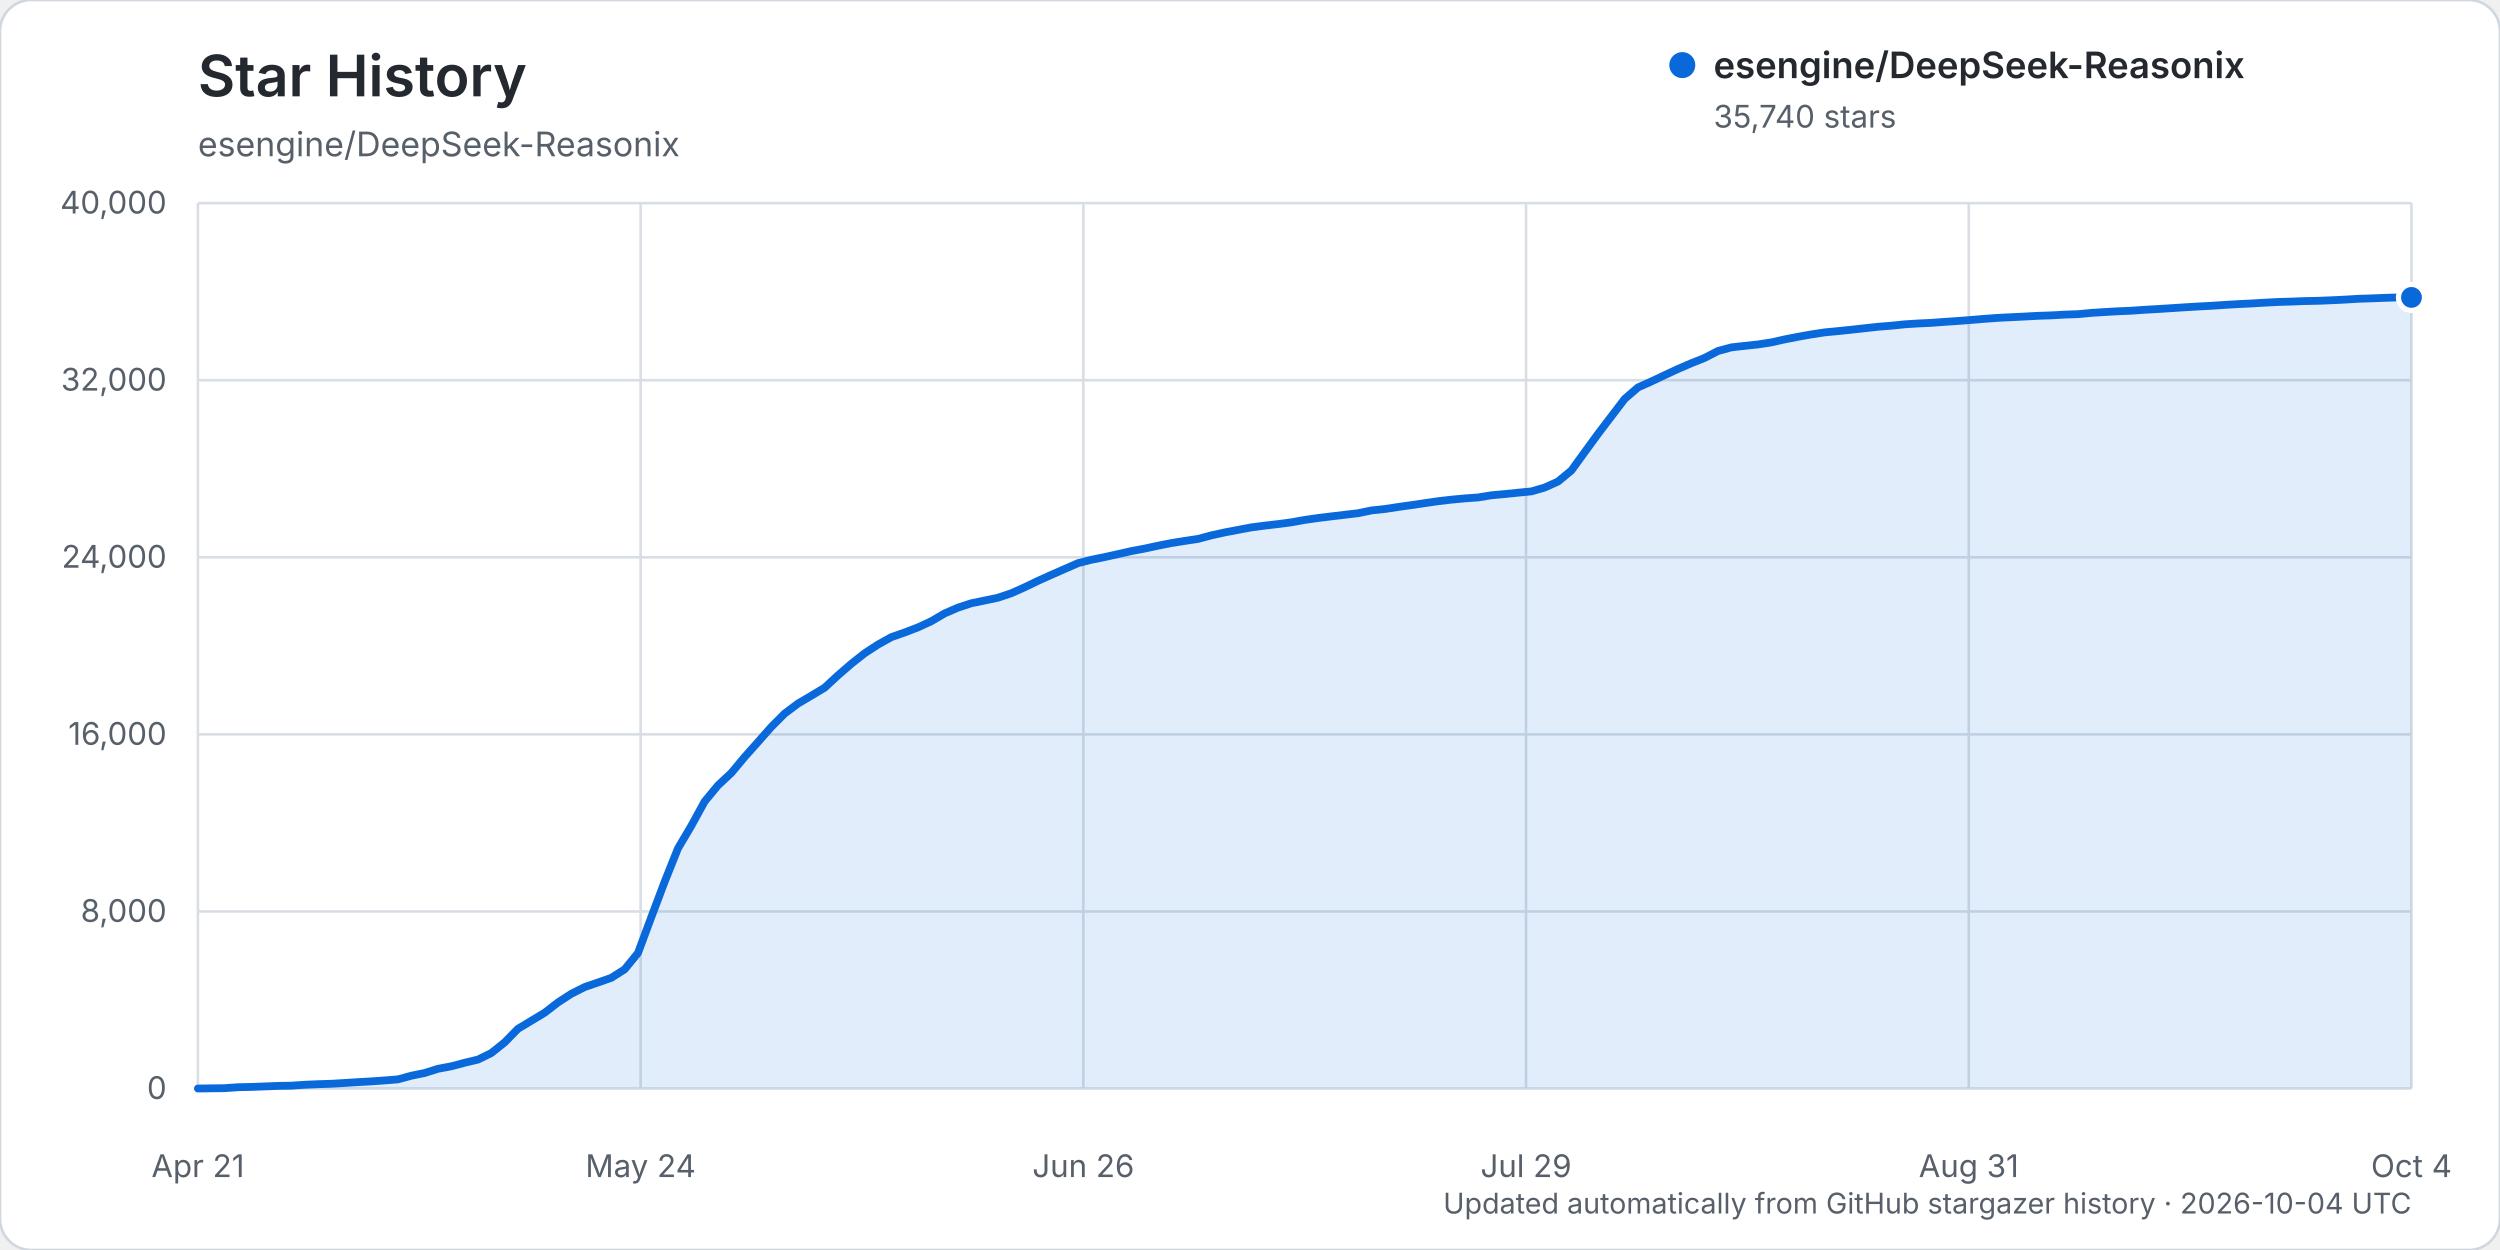
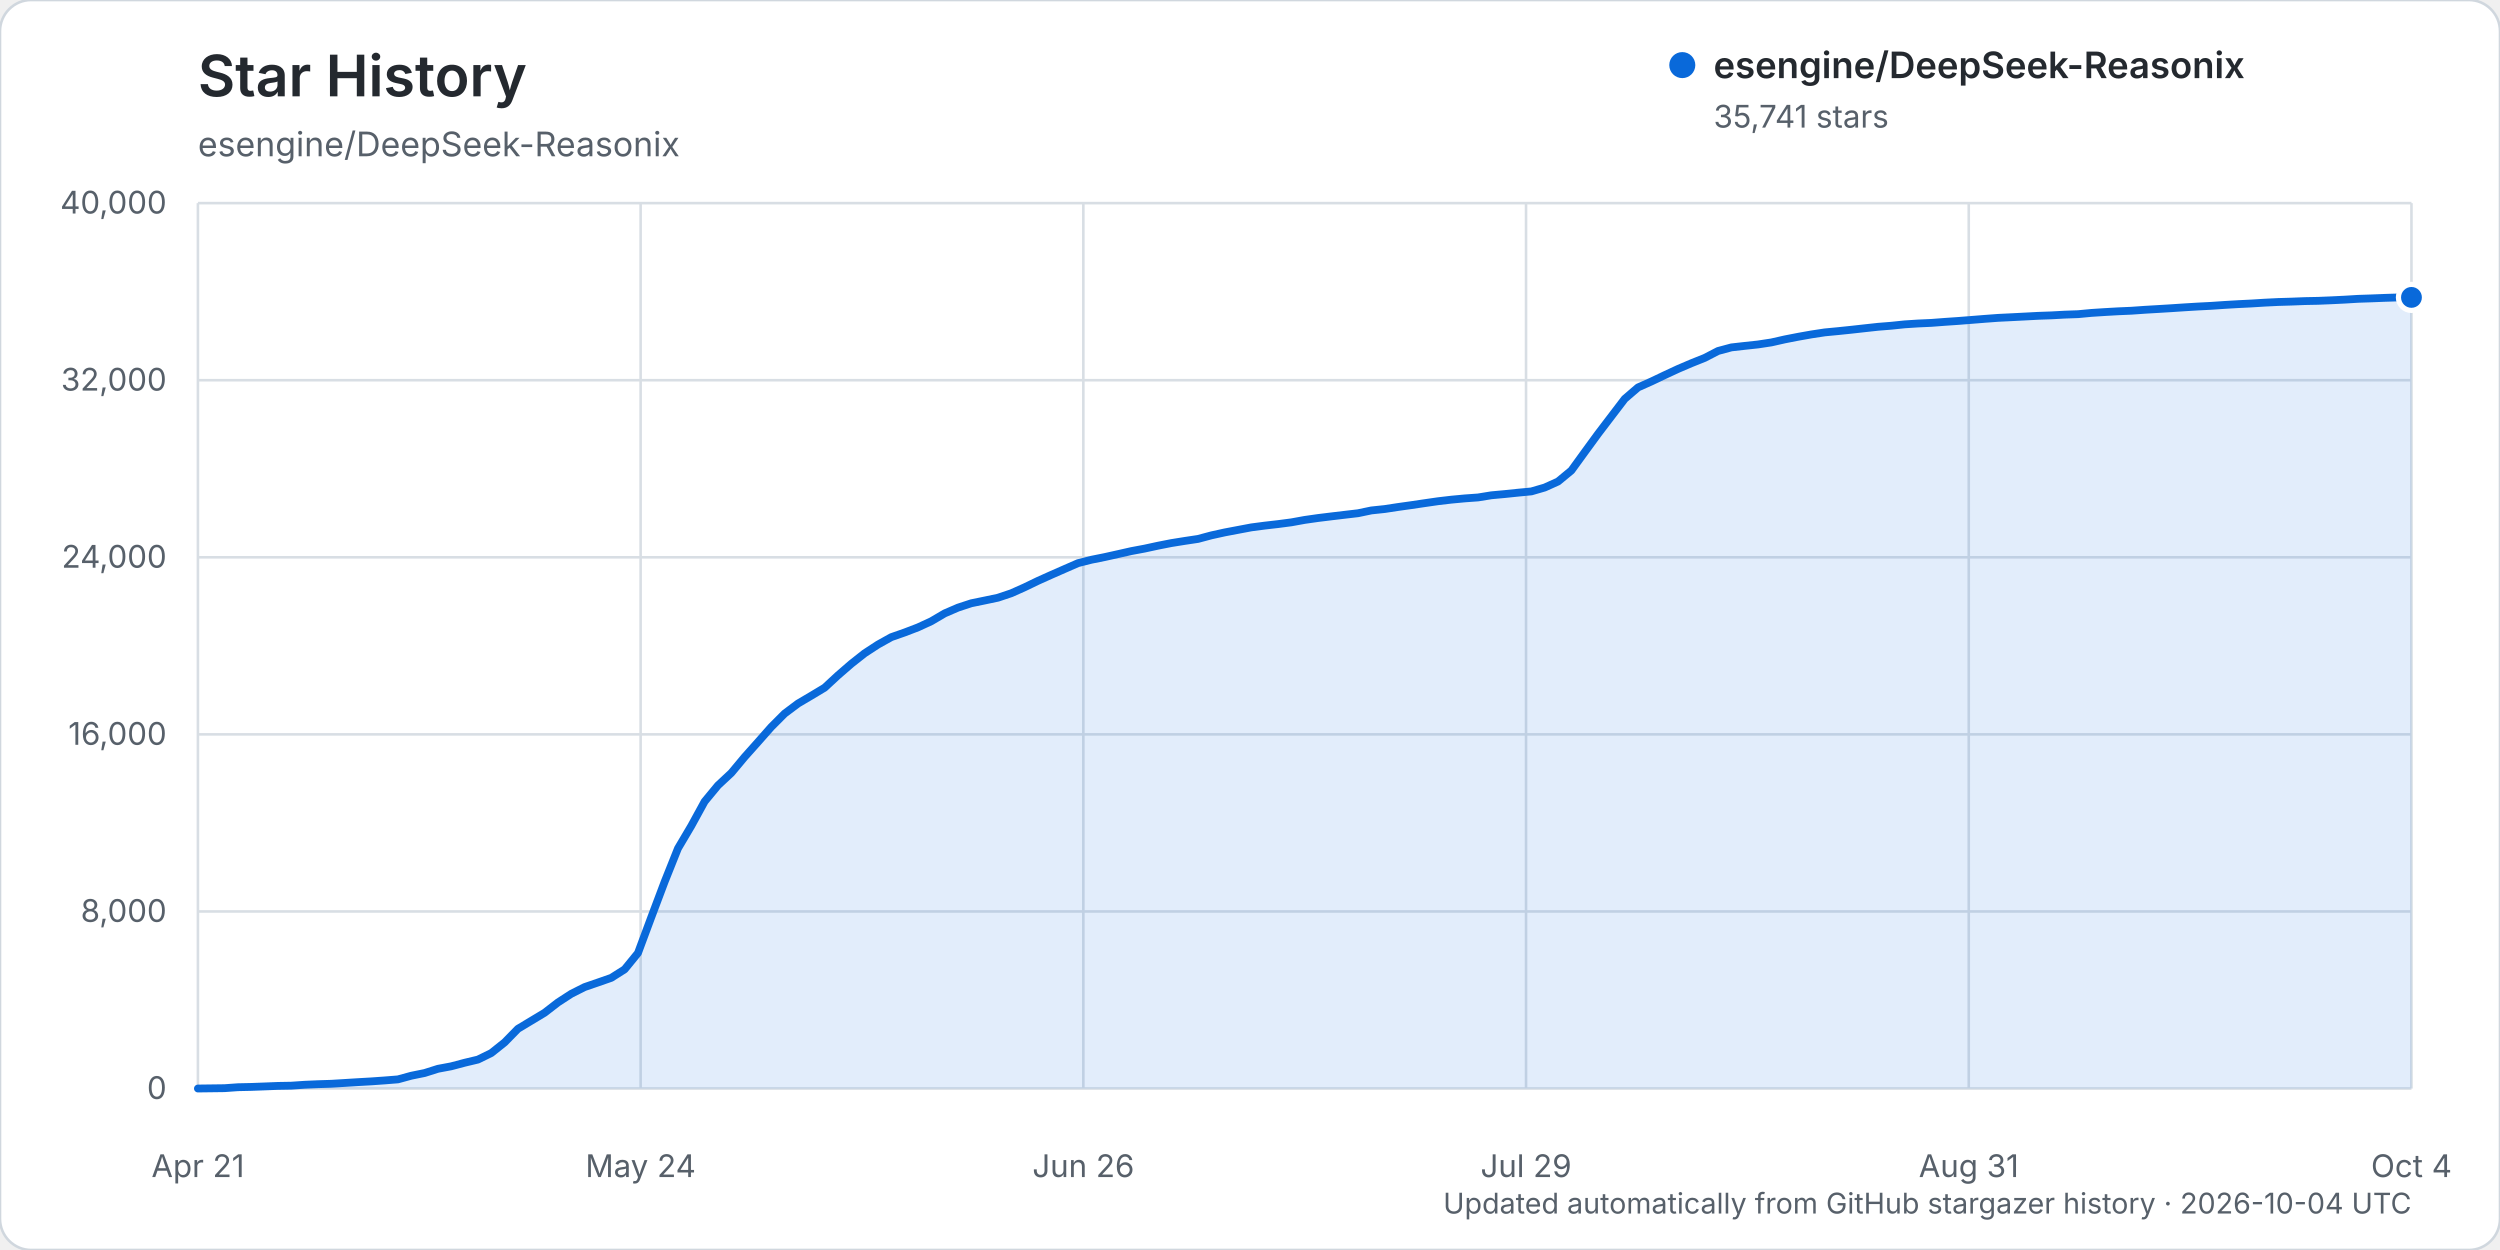
<svg xmlns="http://www.w3.org/2000/svg" width="960" height="480" viewBox="0 0 960 480" role="img" aria-labelledby="title description">
  <rect width="960" height="480" rx="12" fill="#ffffff" stroke="#d0d7de" />
  <text x="76" y="37" fill="#24292f" font-family="-apple-system, BlinkMacSystemFont, 'Segoe UI', sans-serif" font-size="22" font-weight="600">Star History</text>
  <text x="76" y="60" fill="#57606a" font-family="-apple-system, BlinkMacSystemFont, 'Segoe UI', sans-serif" font-size="13">esengine/DeepSeek-Reasonix</text>
  <g font-family="-apple-system, BlinkMacSystemFont, 'Segoe UI', sans-serif">
    <line x1="76" y1="418.00" x2="926" y2="418.00" stroke="#d8dee4" stroke-width="1" />
    <text x="64" y="422.00" text-anchor="end" fill="#57606a" font-size="12">0</text>
    <line x1="76" y1="350.00" x2="926" y2="350.00" stroke="#d8dee4" stroke-width="1" />
    <text x="64" y="354.00" text-anchor="end" fill="#57606a" font-size="12">8,000</text>
    <line x1="76" y1="282.00" x2="926" y2="282.00" stroke="#d8dee4" stroke-width="1" />
    <text x="64" y="286.00" text-anchor="end" fill="#57606a" font-size="12">16,000</text>
    <line x1="76" y1="214.00" x2="926" y2="214.00" stroke="#d8dee4" stroke-width="1" />
    <text x="64" y="218.00" text-anchor="end" fill="#57606a" font-size="12">24,000</text>
    <line x1="76" y1="146.00" x2="926" y2="146.00" stroke="#d8dee4" stroke-width="1" />
    <text x="64" y="150.00" text-anchor="end" fill="#57606a" font-size="12">32,000</text>
    <line x1="76" y1="78.00" x2="926" y2="78.00" stroke="#d8dee4" stroke-width="1" />
    <text x="64" y="82.00" text-anchor="end" fill="#57606a" font-size="12">40,000</text>
    <line x1="76.00" y1="78" x2="76.00" y2="418" stroke="#d8dee4" stroke-width="1" />
    <text x="76.00" y="452" text-anchor="middle" fill="#57606a" font-size="12">Apr 21</text>
    <line x1="246.00" y1="78" x2="246.00" y2="418" stroke="#d8dee4" stroke-width="1" />
    <text x="246.00" y="452" text-anchor="middle" fill="#57606a" font-size="12">May 24</text>
    <line x1="416.00" y1="78" x2="416.00" y2="418" stroke="#d8dee4" stroke-width="1" />
    <text x="416.00" y="452" text-anchor="middle" fill="#57606a" font-size="12">Jun 26</text>
    <line x1="586.00" y1="78" x2="586.00" y2="418" stroke="#d8dee4" stroke-width="1" />
    <text x="586.00" y="452" text-anchor="middle" fill="#57606a" font-size="12">Jul 29</text>
    <line x1="756.00" y1="78" x2="756.00" y2="418" stroke="#d8dee4" stroke-width="1" />
    <text x="756.00" y="452" text-anchor="middle" fill="#57606a" font-size="12">Aug 31</text>
    <line x1="926.00" y1="78" x2="926.00" y2="418" stroke="#d8dee4" stroke-width="1" />
    <text x="926.00" y="452" text-anchor="middle" fill="#57606a" font-size="12">Oct 4</text>
-     <path d="M76.00,417.99 L86.24,417.86 L91.36,417.49 L96.48,417.38 L101.60,417.19 L106.72,416.99 L111.84,416.90 L116.96,416.55 L122.08,416.33 L127.20,416.17 L132.33,415.86 L137.45,415.54 L142.57,415.25 L147.69,414.89 L152.81,414.48 L157.93,413.08 L163.05,412.04 L168.17,410.42 L173.29,409.46 L178.41,408.10 L183.53,406.88 L188.65,404.37 L193.77,400.29 L198.89,395.06 L204.01,391.98 L209.13,388.90 L214.25,384.94 L219.37,381.62 L224.49,379.04 L229.61,377.28 L234.73,375.49 L239.86,372.23 L244.98,365.96 L250.10,352.20 L255.22,338.60 L260.34,325.79 L265.46,317.13 L270.58,307.78 L275.70,301.59 L280.82,296.82 L285.94,290.68 L291.06,284.94 L296.18,279.14 L301.30,274.01 L306.42,270.17 L311.54,267.15 L316.66,264.07 L321.78,259.33 L326.90,254.90 L332.02,250.86 L337.14,247.52 L342.27,244.66 L347.39,242.87 L352.51,240.91 L357.63,238.55 L362.75,235.54 L367.87,233.33 L372.99,231.65 L378.11,230.60 L383.23,229.52 L388.35,227.80 L393.47,225.51 L398.59,223.04 L403.71,220.74 L408.83,218.49 L413.95,216.25 L419.07,214.95 L424.19,213.92 L429.31,212.78 L434.43,211.62 L439.55,210.66 L444.67,209.55 L449.80,208.54 L454.92,207.72 L460.04,206.95 L465.16,205.58 L470.28,204.45 L475.40,203.48 L480.52,202.51 L485.64,201.84 L490.76,201.25 L495.88,200.58 L501.00,199.65 L506.12,198.92 L511.24,198.29 L516.36,197.68 L521.48,197.08 L526.60,196.01 L531.72,195.47 L536.84,194.69 L541.96,193.97 L547.08,193.21 L552.20,192.47 L557.33,191.87 L562.45,191.39 L567.57,191.02 L572.69,190.19 L577.81,189.72 L582.93,189.19 L588.05,188.70 L593.17,187.21 L598.29,184.90 L603.41,180.67 L608.53,173.61 L613.65,166.60 L618.77,159.88 L623.89,153.17 L629.01,148.76 L634.13,146.48 L639.25,144.05 L644.37,141.67 L649.49,139.47 L654.61,137.42 L659.73,134.77 L664.86,133.39 L669.98,132.81 L675.10,132.26 L680.22,131.48 L685.34,130.32 L690.46,129.32 L695.58,128.41 L700.70,127.63 L705.82,127.14 L710.94,126.61 L716.06,126.04 L721.18,125.48 L726.30,125.07 L731.42,124.54 L736.54,124.21 L741.66,123.98 L746.78,123.59 L751.90,123.25 L757.02,122.85 L762.14,122.43 L767.27,122.05 L772.39,121.80 L777.51,121.55 L782.63,121.27 L787.75,121.10 L792.87,120.81 L797.99,120.63 L803.11,120.15 L808.23,119.82 L813.35,119.53 L818.47,119.31 L823.59,118.95 L828.71,118.66 L833.83,118.34 L838.95,118.00 L844.07,117.69 L849.19,117.43 L854.31,117.08 L859.43,116.78 L864.55,116.53 L869.67,116.22 L874.80,115.96 L879.92,115.81 L885.04,115.61 L890.16,115.51 L895.28,115.30 L900.40,115.05 L905.52,114.74 L910.64,114.57 L915.76,114.37 L920.88,114.21 L926.00,114.21 L926.00,418.00 L76.00,418.00 Z" fill="#0969da" opacity="0.12" />
-     <path d="M76.00,417.99 L86.24,417.86 L91.36,417.49 L96.48,417.38 L101.60,417.19 L106.72,416.99 L111.84,416.90 L116.96,416.55 L122.08,416.33 L127.20,416.17 L132.33,415.86 L137.45,415.54 L142.57,415.25 L147.69,414.89 L152.81,414.48 L157.93,413.08 L163.05,412.04 L168.17,410.42 L173.29,409.46 L178.41,408.10 L183.53,406.88 L188.65,404.37 L193.77,400.29 L198.89,395.06 L204.01,391.98 L209.13,388.90 L214.25,384.94 L219.37,381.62 L224.49,379.04 L229.61,377.28 L234.73,375.49 L239.86,372.23 L244.98,365.96 L250.10,352.20 L255.22,338.60 L260.34,325.79 L265.46,317.13 L270.58,307.78 L275.70,301.59 L280.82,296.82 L285.94,290.68 L291.06,284.94 L296.18,279.14 L301.30,274.01 L306.42,270.17 L311.54,267.15 L316.66,264.07 L321.78,259.33 L326.90,254.90 L332.02,250.86 L337.14,247.52 L342.27,244.66 L347.39,242.87 L352.51,240.91 L357.63,238.55 L362.75,235.54 L367.87,233.33 L372.99,231.65 L378.11,230.60 L383.23,229.52 L388.35,227.80 L393.47,225.51 L398.59,223.04 L403.71,220.74 L408.83,218.49 L413.95,216.25 L419.07,214.95 L424.19,213.92 L429.31,212.78 L434.43,211.62 L439.55,210.66 L444.67,209.55 L449.80,208.54 L454.92,207.72 L460.04,206.95 L465.16,205.58 L470.28,204.45 L475.40,203.48 L480.52,202.51 L485.64,201.84 L490.76,201.25 L495.88,200.58 L501.00,199.65 L506.12,198.92 L511.24,198.29 L516.36,197.68 L521.48,197.08 L526.60,196.01 L531.72,195.47 L536.84,194.69 L541.96,193.97 L547.08,193.21 L552.20,192.47 L557.33,191.87 L562.45,191.39 L567.57,191.02 L572.69,190.19 L577.81,189.72 L582.93,189.19 L588.05,188.70 L593.17,187.21 L598.29,184.90 L603.41,180.67 L608.53,173.61 L613.65,166.60 L618.77,159.88 L623.89,153.17 L629.01,148.76 L634.13,146.48 L639.25,144.05 L644.37,141.67 L649.49,139.47 L654.61,137.42 L659.73,134.77 L664.86,133.39 L669.98,132.81 L675.10,132.26 L680.22,131.48 L685.34,130.32 L690.46,129.32 L695.58,128.41 L700.70,127.63 L705.82,127.14 L710.94,126.61 L716.06,126.04 L721.18,125.48 L726.30,125.07 L731.42,124.54 L736.54,124.21 L741.66,123.98 L746.78,123.59 L751.90,123.25 L757.02,122.85 L762.14,122.43 L767.27,122.05 L772.39,121.80 L777.51,121.55 L782.63,121.27 L787.75,121.10 L792.87,120.81 L797.99,120.63 L803.11,120.15 L808.23,119.82 L813.35,119.53 L818.47,119.31 L823.59,118.95 L828.71,118.66 L833.83,118.34 L838.95,118.00 L844.07,117.69 L849.19,117.43 L854.31,117.08 L859.43,116.78 L864.55,116.53 L869.67,116.22 L874.80,115.96 L879.92,115.81 L885.04,115.61 L890.16,115.51 L895.28,115.30 L900.40,115.05 L905.52,114.74 L910.64,114.57 L915.76,114.37 L920.88,114.21 L926.00,114.21" fill="none" stroke="#0969da" stroke-width="3" stroke-linecap="round" stroke-linejoin="round" />
-     <circle cx="926.00" cy="114.21" r="5" fill="#0969da" stroke="#ffffff" stroke-width="2" />
+     <path d="M76.00,417.99 L86.24,417.86 L91.36,417.49 L96.48,417.38 L101.60,417.19 L106.72,416.99 L111.84,416.90 L116.96,416.55 L122.08,416.33 L127.20,416.17 L132.33,415.86 L137.45,415.54 L142.57,415.25 L147.69,414.89 L152.81,414.48 L157.93,413.08 L163.05,412.04 L168.17,410.42 L173.29,409.46 L178.41,408.10 L183.53,406.88 L188.65,404.37 L193.77,400.29 L198.89,395.06 L204.01,391.98 L209.13,388.90 L214.25,384.94 L219.37,381.62 L224.49,379.04 L229.61,377.28 L234.73,375.49 L239.86,372.23 L244.98,365.96 L250.10,352.20 L255.22,338.60 L260.34,325.79 L265.46,317.13 L270.58,307.78 L275.70,301.59 L280.82,296.82 L285.94,290.68 L291.06,284.94 L296.18,279.14 L301.30,274.01 L306.42,270.17 L311.54,267.15 L316.66,264.07 L321.78,259.33 L326.90,254.90 L332.02,250.86 L337.14,247.52 L342.27,244.66 L347.39,242.87 L352.51,240.91 L357.63,238.55 L362.75,235.54 L367.87,233.33 L372.99,231.65 L378.11,230.60 L383.23,229.52 L388.35,227.80 L393.47,225.51 L398.59,223.04 L403.71,220.74 L408.83,218.49 L413.95,216.25 L419.07,214.95 L424.19,213.92 L429.31,212.78 L434.43,211.62 L439.55,210.66 L444.67,209.55 L449.80,208.54 L454.92,207.72 L460.04,206.95 L465.16,205.58 L470.28,204.45 L475.40,203.48 L480.52,202.51 L485.64,201.84 L490.76,201.25 L495.88,200.58 L501.00,199.65 L506.12,198.92 L511.24,198.29 L516.36,197.68 L521.48,197.08 L526.60,196.01 L531.72,195.47 L536.84,194.69 L541.96,193.97 L547.08,193.21 L552.20,192.47 L557.33,191.87 L562.45,191.39 L567.57,191.02 L572.69,190.19 L577.81,189.72 L582.93,189.19 L588.05,188.70 L593.17,187.21 L598.29,184.90 L603.41,180.67 L608.53,173.61 L613.65,166.60 L618.77,159.88 L623.89,153.17 L629.01,148.77 L634.13,146.49 L639.25,144.05 L644.37,141.67 L649.49,139.48 L654.61,137.43 L659.73,134.78 L664.86,133.40 L669.98,132.82 L675.10,132.27 L680.22,131.49 L685.34,130.33 L690.46,129.33 L695.58,128.42 L700.70,127.64 L705.82,127.15 L710.94,126.62 L716.06,126.05 L721.18,125.49 L726.30,125.08 L731.42,124.55 L736.54,124.22 L741.66,123.99 L746.78,123.60 L751.90,123.25 L757.02,122.85 L762.14,122.44 L767.27,122.06 L772.39,121.81 L777.51,121.55 L782.63,121.28 L787.75,121.10 L792.87,120.82 L797.99,120.64 L803.11,120.16 L808.23,119.83 L813.35,119.54 L818.47,119.32 L823.59,118.96 L828.71,118.66 L833.83,118.35 L838.95,118.01 L844.07,117.70 L849.19,117.44 L854.31,117.09 L859.43,116.79 L864.55,116.54 L869.67,116.22 L874.80,115.97 L879.92,115.82 L885.04,115.62 L890.16,115.52 L895.28,115.31 L900.40,115.06 L905.52,114.75 L910.64,114.58 L915.76,114.38 L920.88,114.22 L926.00,114.20 L926.00,418.00 L76.00,418.00 Z" fill="#0969da" opacity="0.12" />
+     <path d="M76.00,417.99 L86.24,417.86 L91.36,417.49 L96.48,417.38 L101.60,417.19 L106.72,416.99 L111.84,416.90 L116.96,416.55 L122.08,416.33 L127.20,416.17 L132.33,415.86 L137.45,415.54 L142.57,415.25 L147.69,414.89 L152.81,414.48 L157.93,413.08 L163.05,412.04 L168.17,410.42 L173.29,409.46 L178.41,408.10 L183.53,406.88 L188.65,404.37 L193.77,400.29 L198.89,395.06 L204.01,391.98 L209.13,388.90 L214.25,384.94 L219.37,381.62 L224.49,379.04 L229.61,377.28 L234.73,375.49 L239.86,372.23 L244.98,365.96 L250.10,352.20 L255.22,338.60 L260.34,325.79 L265.46,317.13 L270.58,307.78 L275.70,301.59 L280.82,296.82 L285.94,290.68 L291.06,284.94 L296.18,279.14 L301.30,274.01 L306.42,270.17 L311.54,267.15 L316.66,264.07 L321.78,259.33 L326.90,254.90 L332.02,250.86 L337.14,247.52 L342.27,244.66 L347.39,242.87 L352.51,240.91 L357.63,238.55 L362.75,235.54 L367.87,233.33 L372.99,231.65 L378.11,230.60 L383.23,229.52 L388.35,227.80 L393.47,225.51 L398.59,223.04 L403.71,220.74 L408.83,218.49 L413.95,216.25 L419.07,214.95 L424.19,213.92 L429.31,212.78 L434.43,211.62 L439.55,210.66 L444.67,209.55 L449.80,208.54 L454.92,207.72 L460.04,206.95 L465.16,205.58 L470.28,204.45 L475.40,203.48 L480.52,202.51 L485.64,201.84 L490.76,201.25 L495.88,200.58 L501.00,199.65 L506.12,198.92 L511.24,198.29 L516.36,197.68 L521.48,197.08 L526.60,196.01 L531.72,195.47 L536.84,194.69 L541.96,193.97 L547.08,193.21 L552.20,192.47 L557.33,191.87 L562.45,191.39 L567.57,191.02 L572.69,190.19 L577.81,189.72 L582.93,189.19 L588.05,188.70 L593.17,187.21 L598.29,184.90 L603.41,180.67 L608.53,173.61 L613.65,166.60 L618.77,159.88 L623.89,153.17 L629.01,148.77 L634.13,146.49 L639.25,144.05 L644.37,141.67 L649.49,139.48 L654.61,137.43 L659.73,134.78 L664.86,133.40 L669.98,132.82 L675.10,132.27 L680.22,131.49 L685.34,130.33 L690.46,129.33 L695.58,128.42 L700.70,127.64 L705.82,127.15 L710.94,126.62 L716.06,126.05 L721.18,125.49 L726.30,125.08 L731.42,124.55 L736.54,124.22 L741.66,123.99 L746.78,123.60 L751.90,123.25 L757.02,122.85 L762.14,122.44 L767.27,122.06 L772.39,121.81 L777.51,121.55 L782.63,121.28 L787.75,121.10 L792.87,120.82 L797.99,120.64 L803.11,120.16 L808.23,119.83 L813.35,119.54 L818.47,119.32 L823.59,118.96 L828.71,118.66 L833.83,118.35 L838.95,118.01 L844.07,117.70 L849.19,117.44 L854.31,117.09 L859.43,116.79 L864.55,116.54 L869.67,116.22 L874.80,115.97 L879.92,115.82 L885.04,115.62 L890.16,115.52 L895.28,115.31 L900.40,115.06 L905.52,114.75 L910.64,114.58 L915.76,114.38 L920.88,114.22 L926.00,114.20" fill="none" stroke="#0969da" stroke-width="3" stroke-linecap="round" stroke-linejoin="round" />
+     <circle cx="926.00" cy="114.20" r="5" fill="#0969da" stroke="#ffffff" stroke-width="2" />
    <g transform="translate(646, 25)">
      <circle cx="0" cy="0" r="5" fill="#0969da" />
      <text x="12" y="5" fill="#24292f" font-size="14" font-weight="600">esengine/DeepSeek-Reasonix</text>
-       <text x="12" y="24" fill="#57606a" font-size="12">35,740 stars</text>
+       <text x="12" y="24" fill="#57606a" font-size="12">35,741 stars</text>
    </g>
    <text x="926" y="466" text-anchor="end" fill="#57606a" font-size="11">Updated automatically from GitHub stargazer history · 2026-10-04 UTC</text>
  </g>
</svg>
